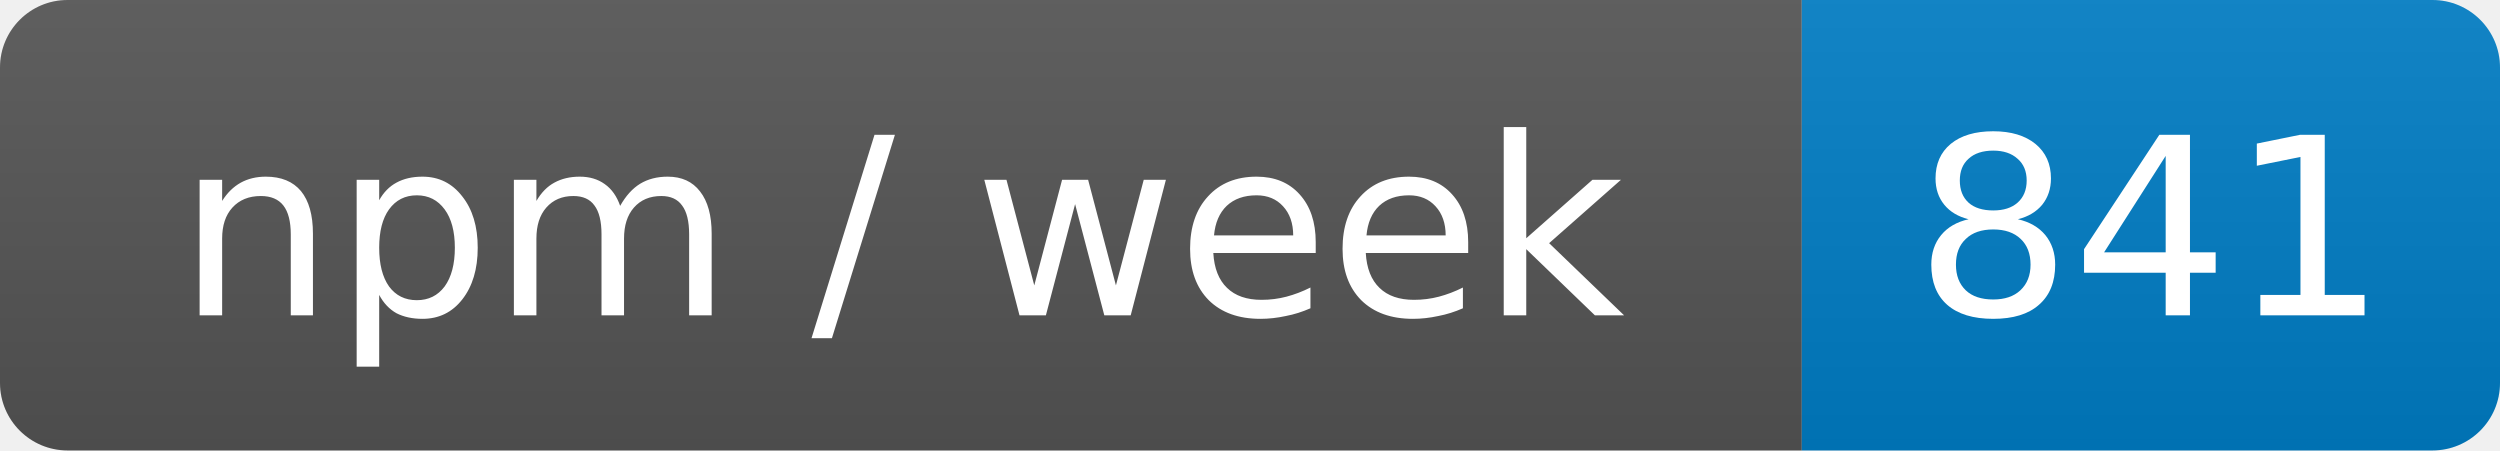
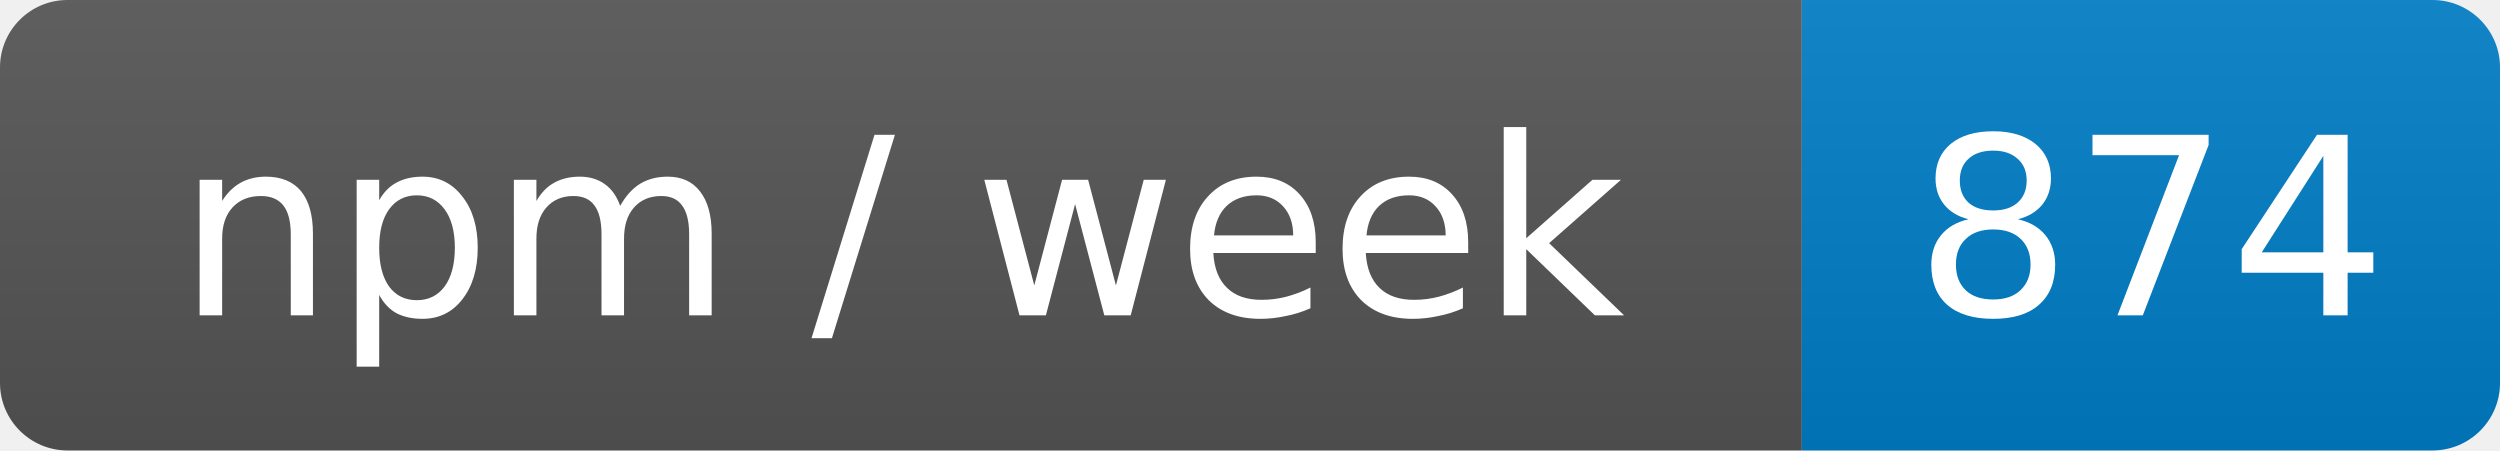
- <svg xmlns="http://www.w3.org/2000/svg" width="111" height="20" role="img" aria-label="npm / week: 841">
+ <svg xmlns="http://www.w3.org/2000/svg" width="111" height="20" role="img" aria-label="npm / week: 874">
  <linearGradient id="s" x2="0" y2="100%">
    <stop offset="0" stop-color="#bbb" stop-opacity=".1" />
    <stop offset="1" stop-opacity=".1" />
  </linearGradient>
  <clipPath id="r">
    <rect width="111" height="20" rx="3" fill="#fff" />
  </clipPath>
  <g clip-path="url(#r)">
    <rect width="80" height="20" fill="#555" />
    <rect x="80" width="31" height="20" fill="#007ec6" />
    <rect width="111" height="20" fill="url(#s)" />
  </g>
  <g fill="#fff" text-anchor="middle" font-family="Verdana,Geneva,DejaVu Sans,sans-serif" font-size="11">
    <text x="40" y="14">npm / week</text>
-     <text x="95.5" y="14">841</text>
+     <text x="95.5" y="14">874</text>
  </g>
</svg>
